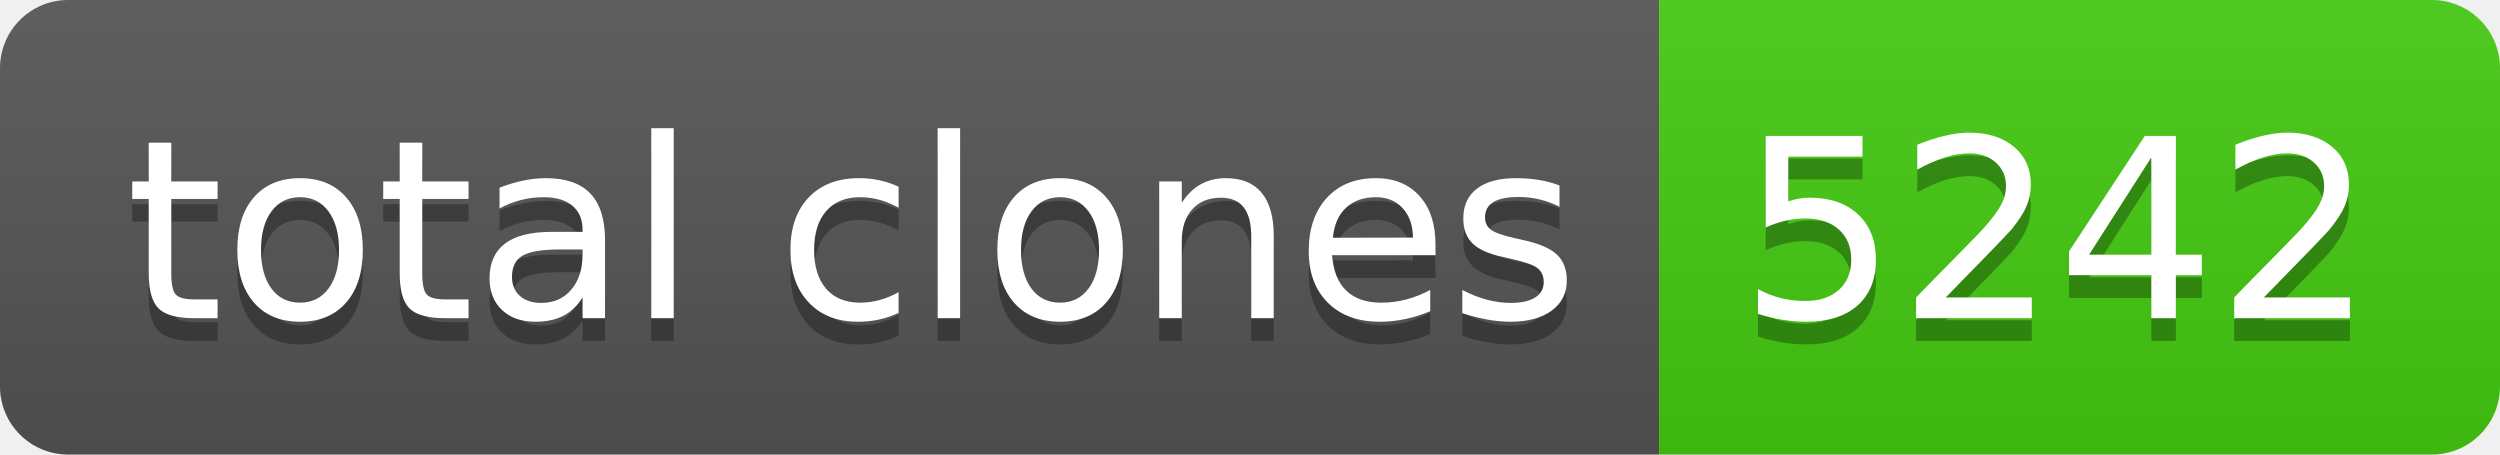
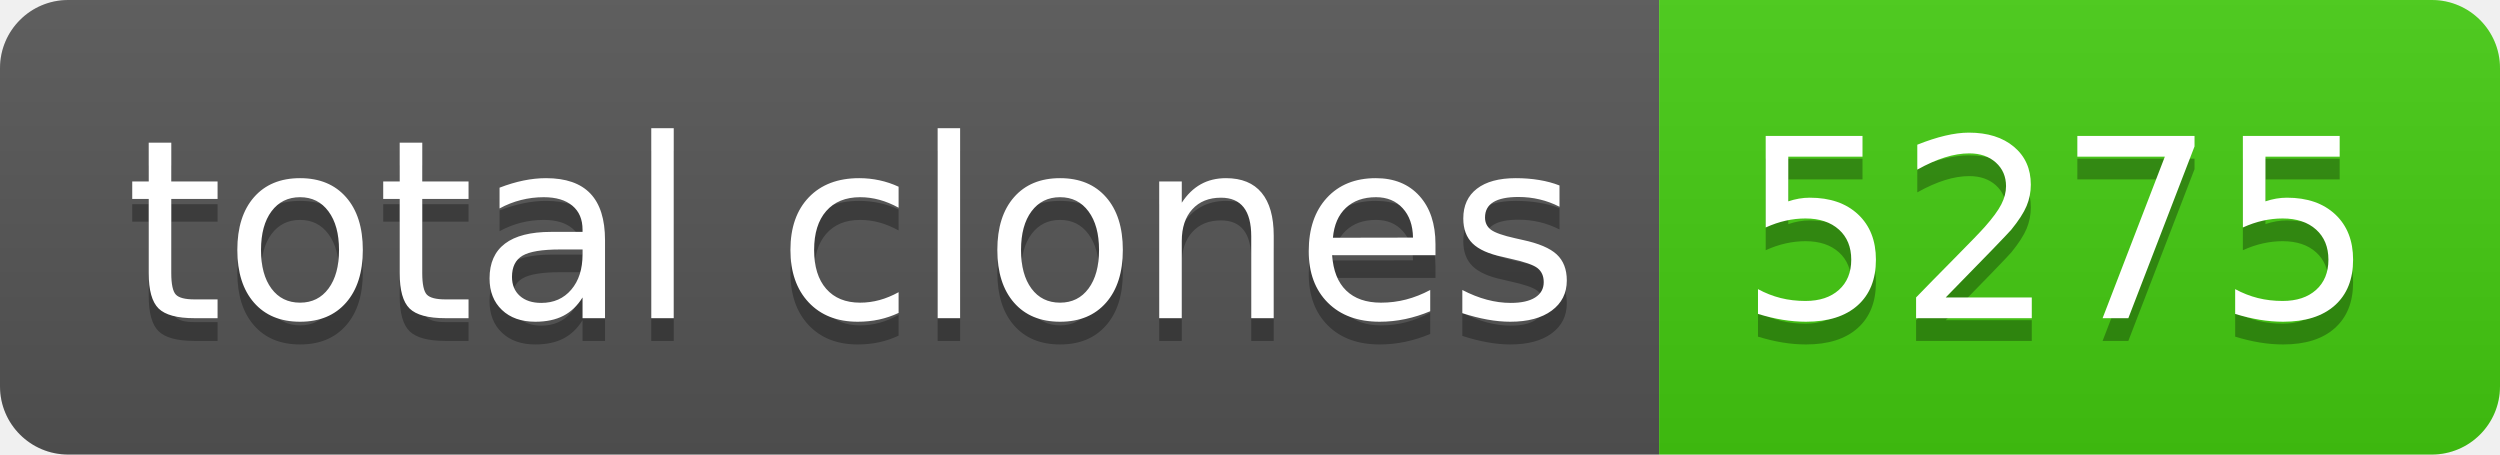
- <svg xmlns="http://www.w3.org/2000/svg" width="110" height="20" role="img" aria-label="total clones: 5242">
+ <svg xmlns="http://www.w3.org/2000/svg" width="110" height="20" role="img" aria-label="total clones: 5275">
  <linearGradient id="s" x2="0" y2="100%">
    <stop offset="0" stop-color="#bbb" stop-opacity=".1" />
    <stop offset="1" stop-opacity=".1" />
  </linearGradient>
  <clipPath id="r">
    <rect width="110" height="20" rx="3" fill="#fff" />
  </clipPath>
  <g clip-path="url(#r)">
    <rect width="73" height="20" fill="#555" />
    <rect x="73" width="37" height="20" fill="#4c1" />
    <rect width="110" height="20" fill="url(#s)" />
  </g>
  <g fill="#fff" text-anchor="middle" font-family="Verdana,Geneva,DejaVu Sans,sans-serif" text-rendering="geometricPrecision" font-size="110">
    <text aria-hidden="true" x="375" y="150" fill="#010101" fill-opacity=".3" transform="scale(.1)" textLength="630">total clones</text>
    <text x="375" y="140" transform="scale(.1)" fill="#fff" textLength="630">total clones</text>
-     <text aria-hidden="true" x="905" y="150" fill="#010101" fill-opacity=".3" transform="scale(.1)" textLength="270">5242</text>
-     <text x="905" y="140" transform="scale(.1)" fill="#fff" textLength="270">5242</text>
+     <text aria-hidden="true" x="905" y="150" fill="#010101" fill-opacity=".3" transform="scale(.1)" textLength="270">5275</text>
+     <text x="905" y="140" transform="scale(.1)" fill="#fff" textLength="270">5275</text>
  </g>
</svg>
